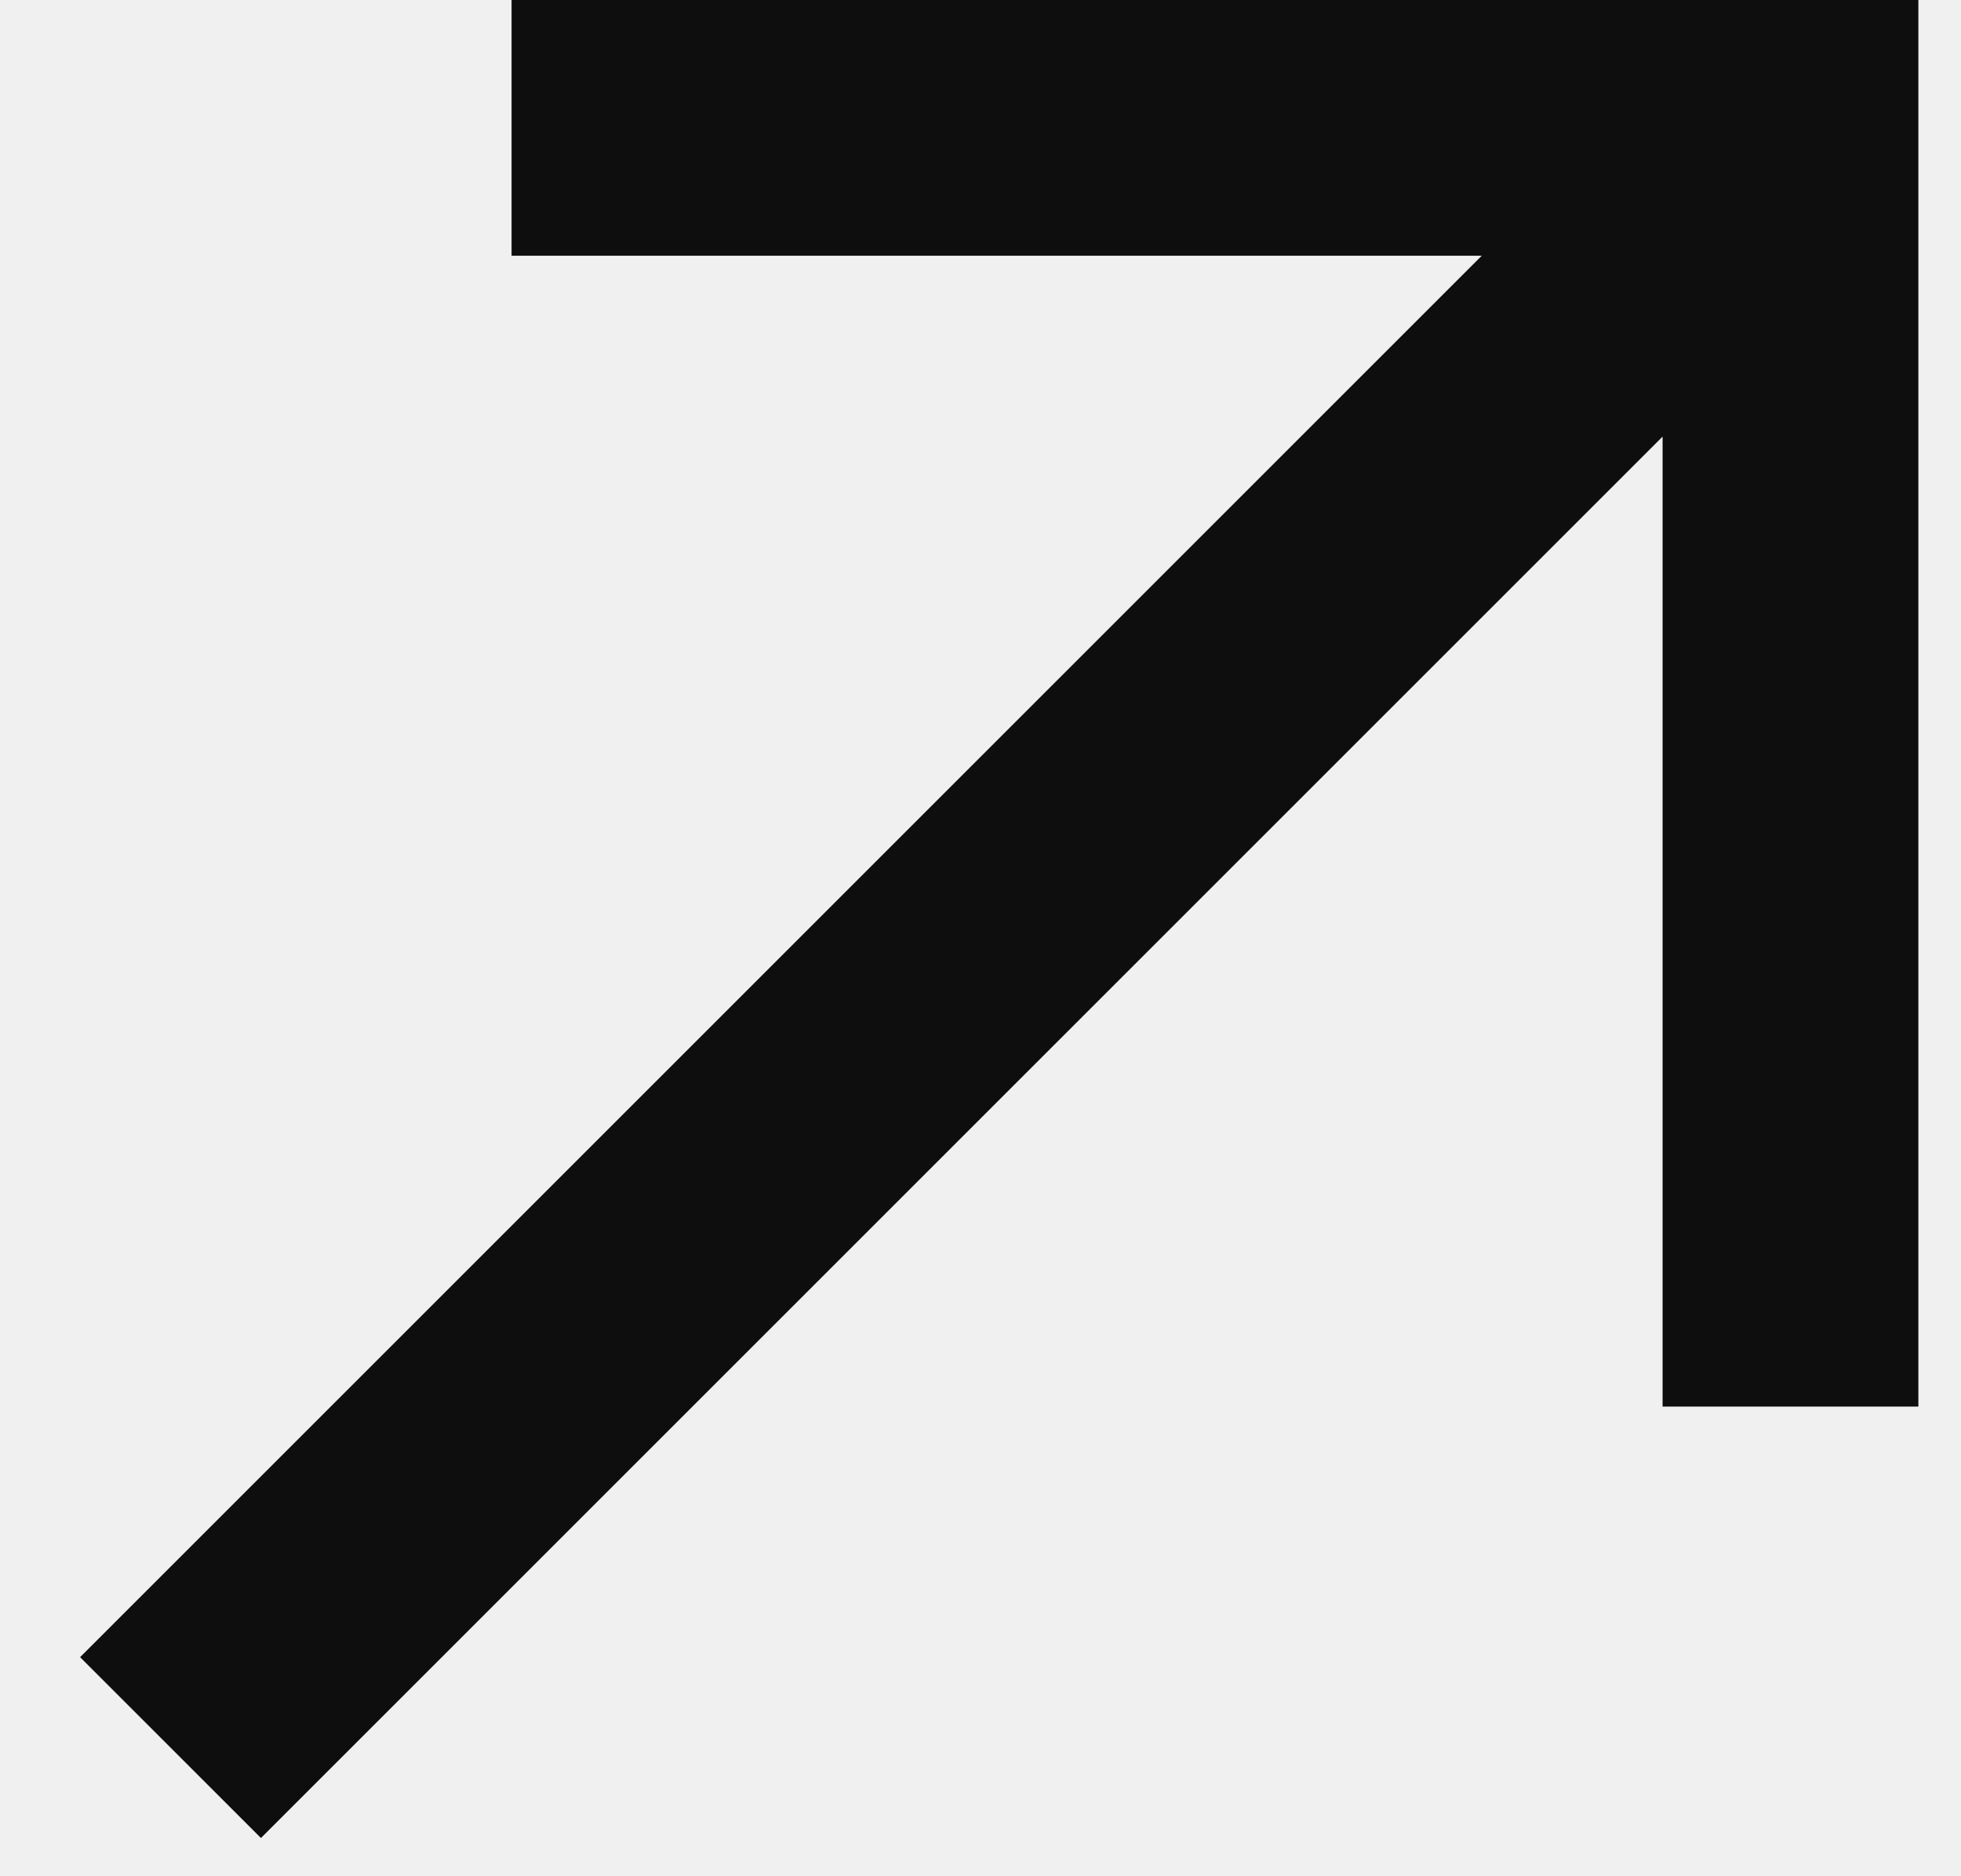
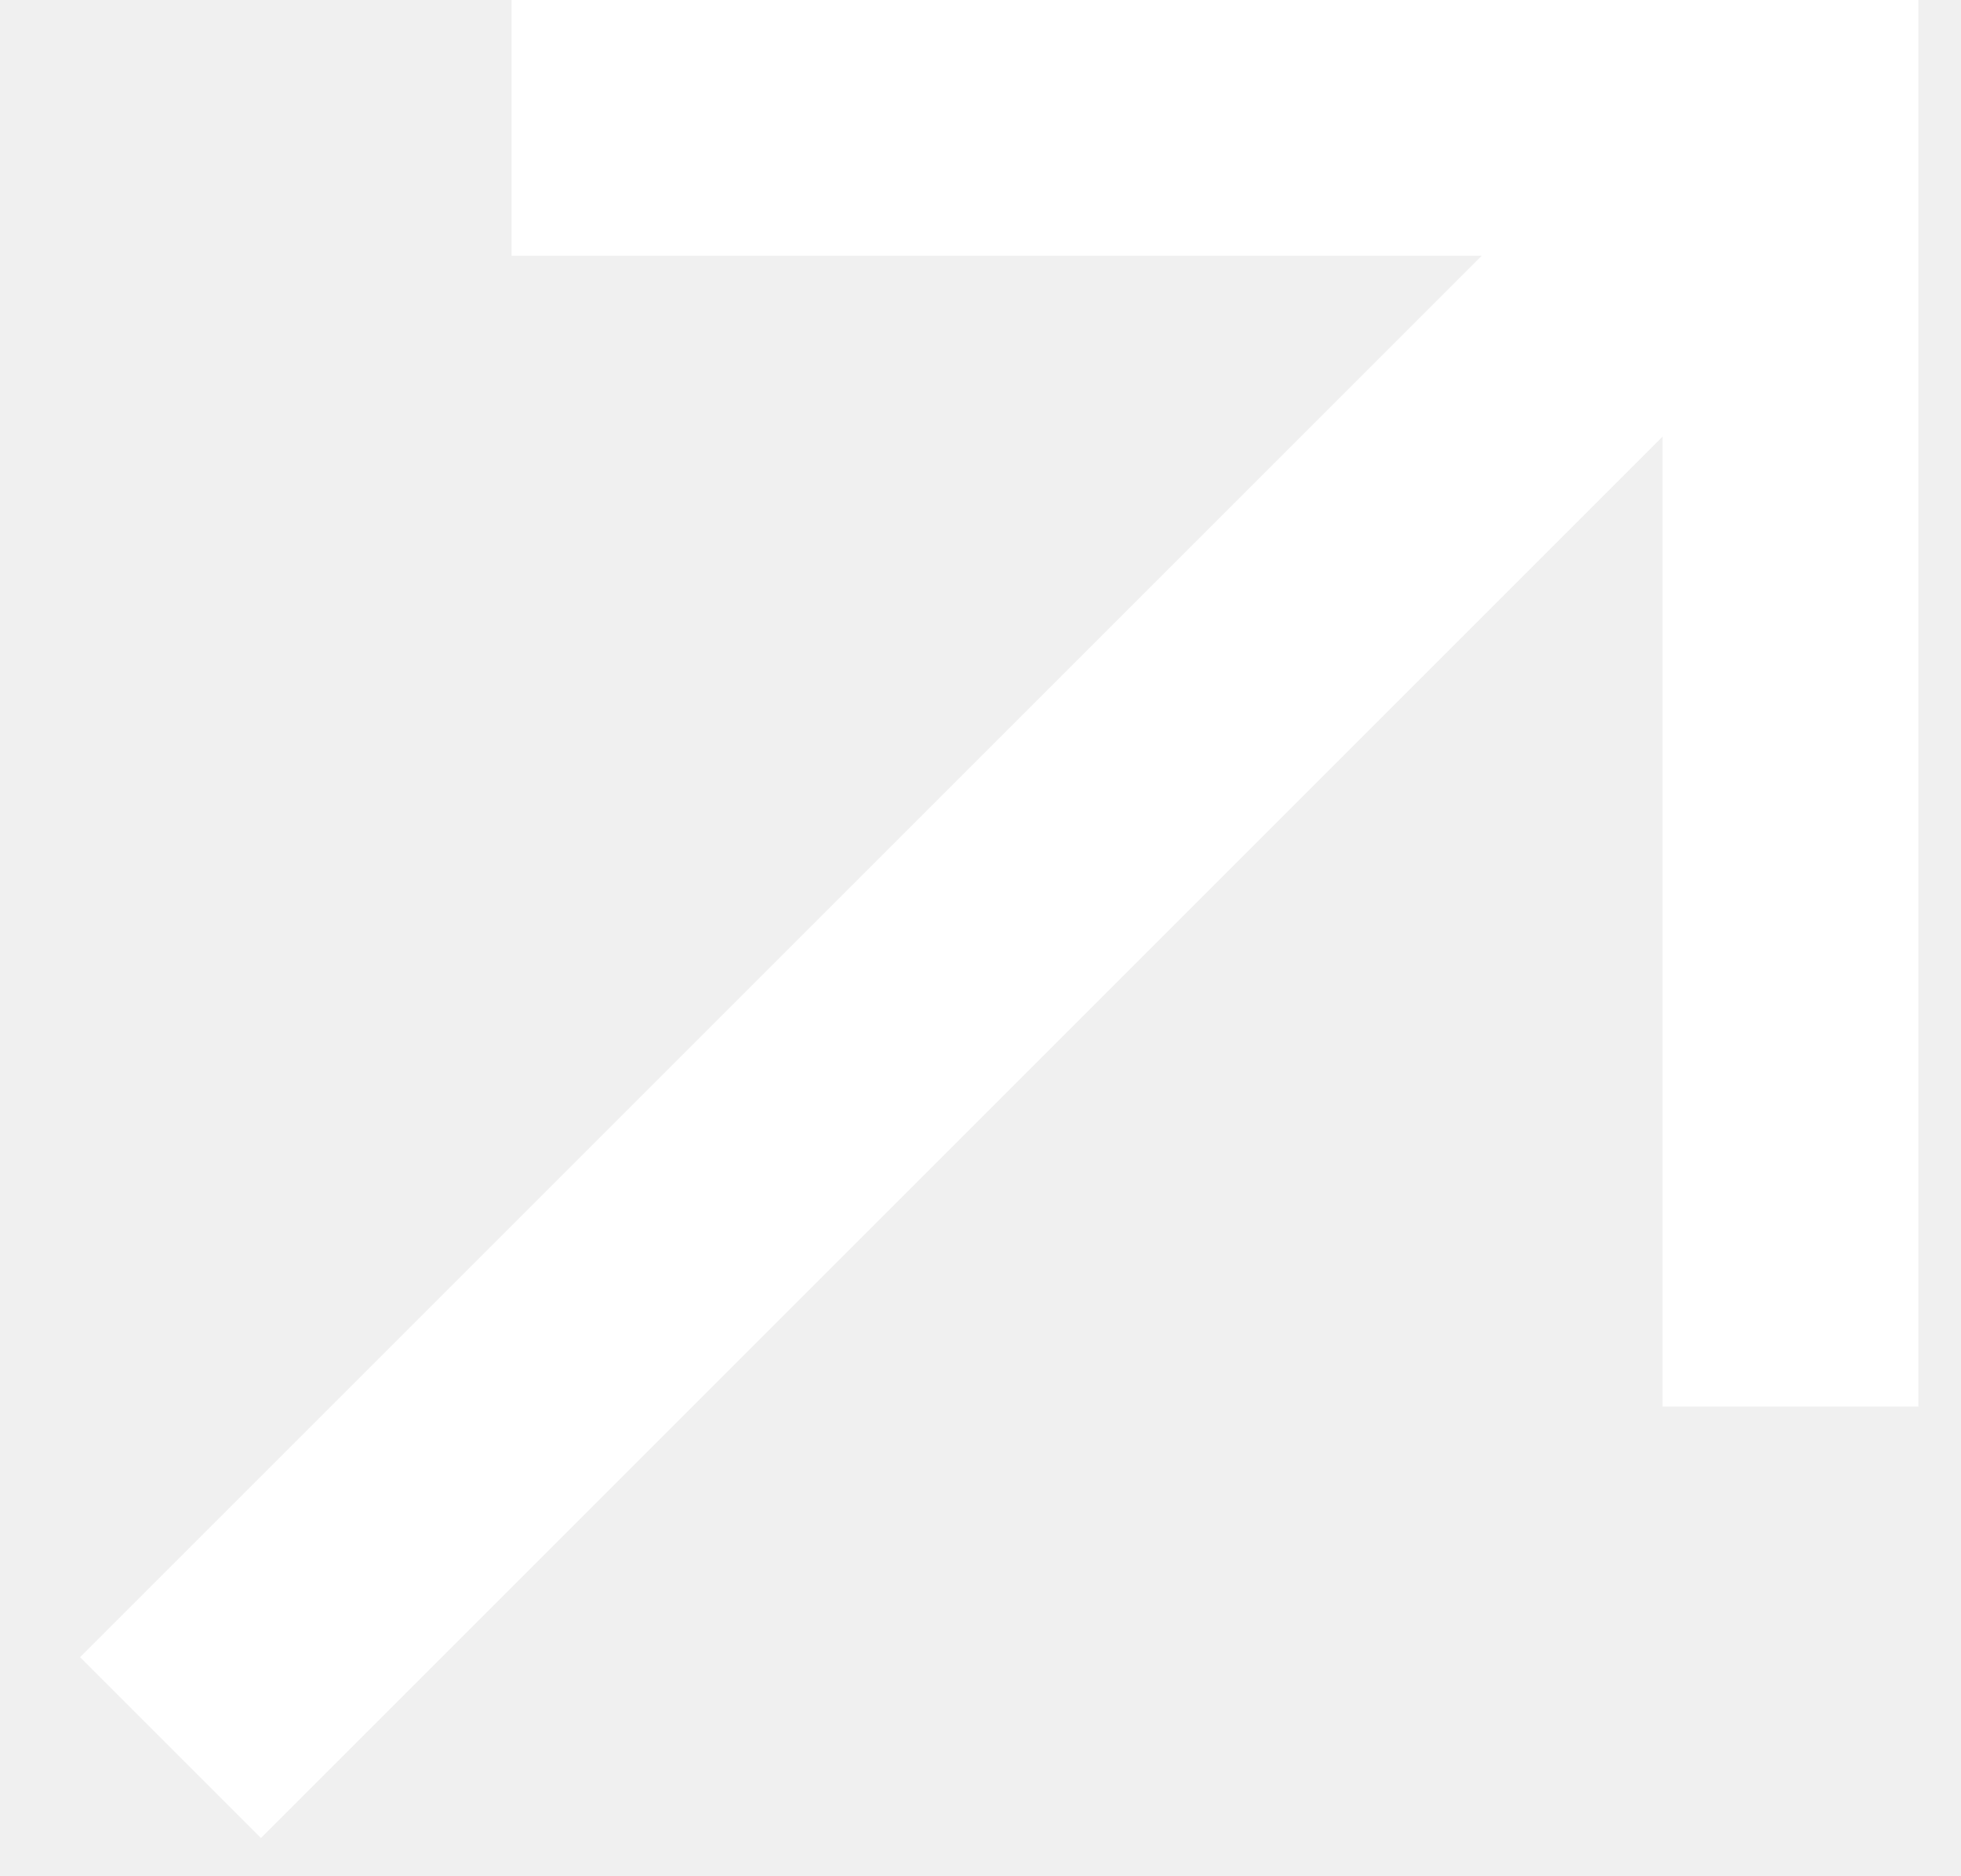
<svg xmlns="http://www.w3.org/2000/svg" fill="none" viewBox="0 0 23 22">
-   <path stroke="#0E0E0E" stroke-width="3" d="M2 20.5 21 1.5M6 1.5H21V16.5" />
+   <path stroke="#FFF" stroke-width="3" d="M2 20.5 21 1.5M6 1.5H21V16.5" />
</svg>
